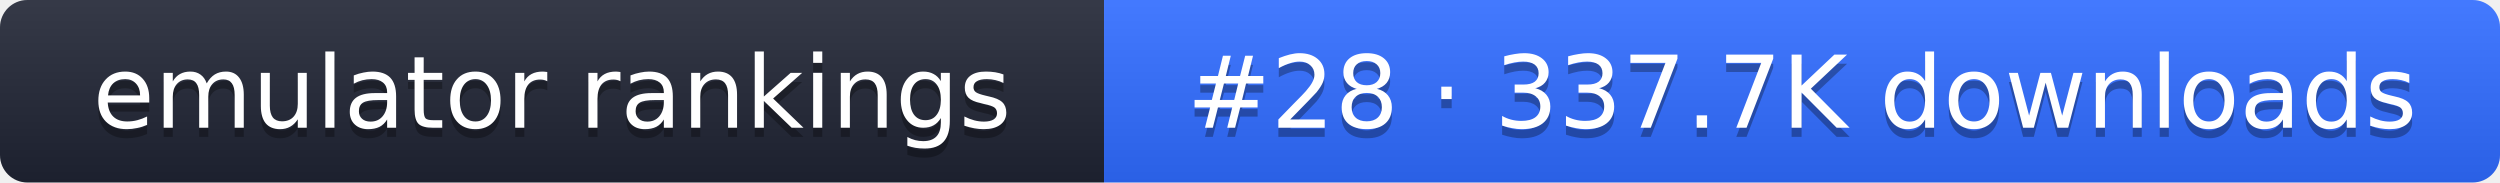
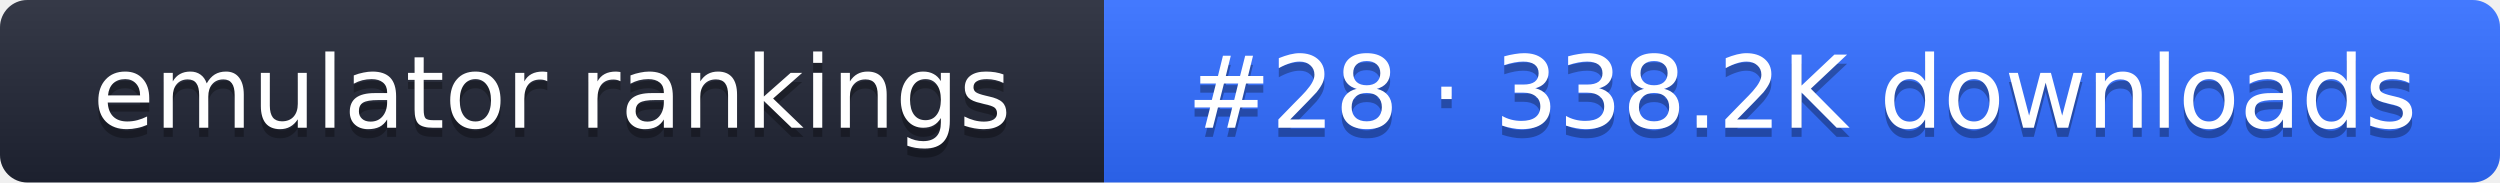
- <svg xmlns="http://www.w3.org/2000/svg" width="274" height="20" role="img" aria-label="emulator rankings: #28 · 337.7K downloads">
+ <svg xmlns="http://www.w3.org/2000/svg" width="274" height="20" role="img" aria-label="emulator rankings: #28 · 338.2K downloads">
  <linearGradient id="g" x2="0" y2="100%">
    <stop offset="0" stop-color="#fff" stop-opacity=".1" />
    <stop offset="1" stop-opacity=".1" />
  </linearGradient>
  <clipPath id="r">
    <rect width="274" height="20" rx="3" fill="#fff" />
  </clipPath>
  <g clip-path="url(#r)">
    <rect width="121" height="20" fill="#1f2433" />
    <rect x="121" width="153" height="20" fill="#2f6bff" />
    <rect width="274" height="20" fill="url(#g)" />
  </g>
  <g fill="#fff" text-anchor="middle" font-family="Verdana,DejaVu Sans,sans-serif" font-size="11">
    <text x="60.5" y="15" fill="#010101" fill-opacity=".3">emulator rankings</text>
    <text x="60.5" y="14">emulator rankings</text>
-     <text x="197.5" y="15" fill="#010101" fill-opacity=".3">#28 · 337.7K downloads</text>
-     <text x="197.5" y="14">#28 · 337.7K downloads</text>
+     <text x="197.5" y="15" fill="#010101" fill-opacity=".3">#28 · 338.2K downloads</text>
+     <text x="197.5" y="14">#28 · 338.2K downloads</text>
  </g>
</svg>
